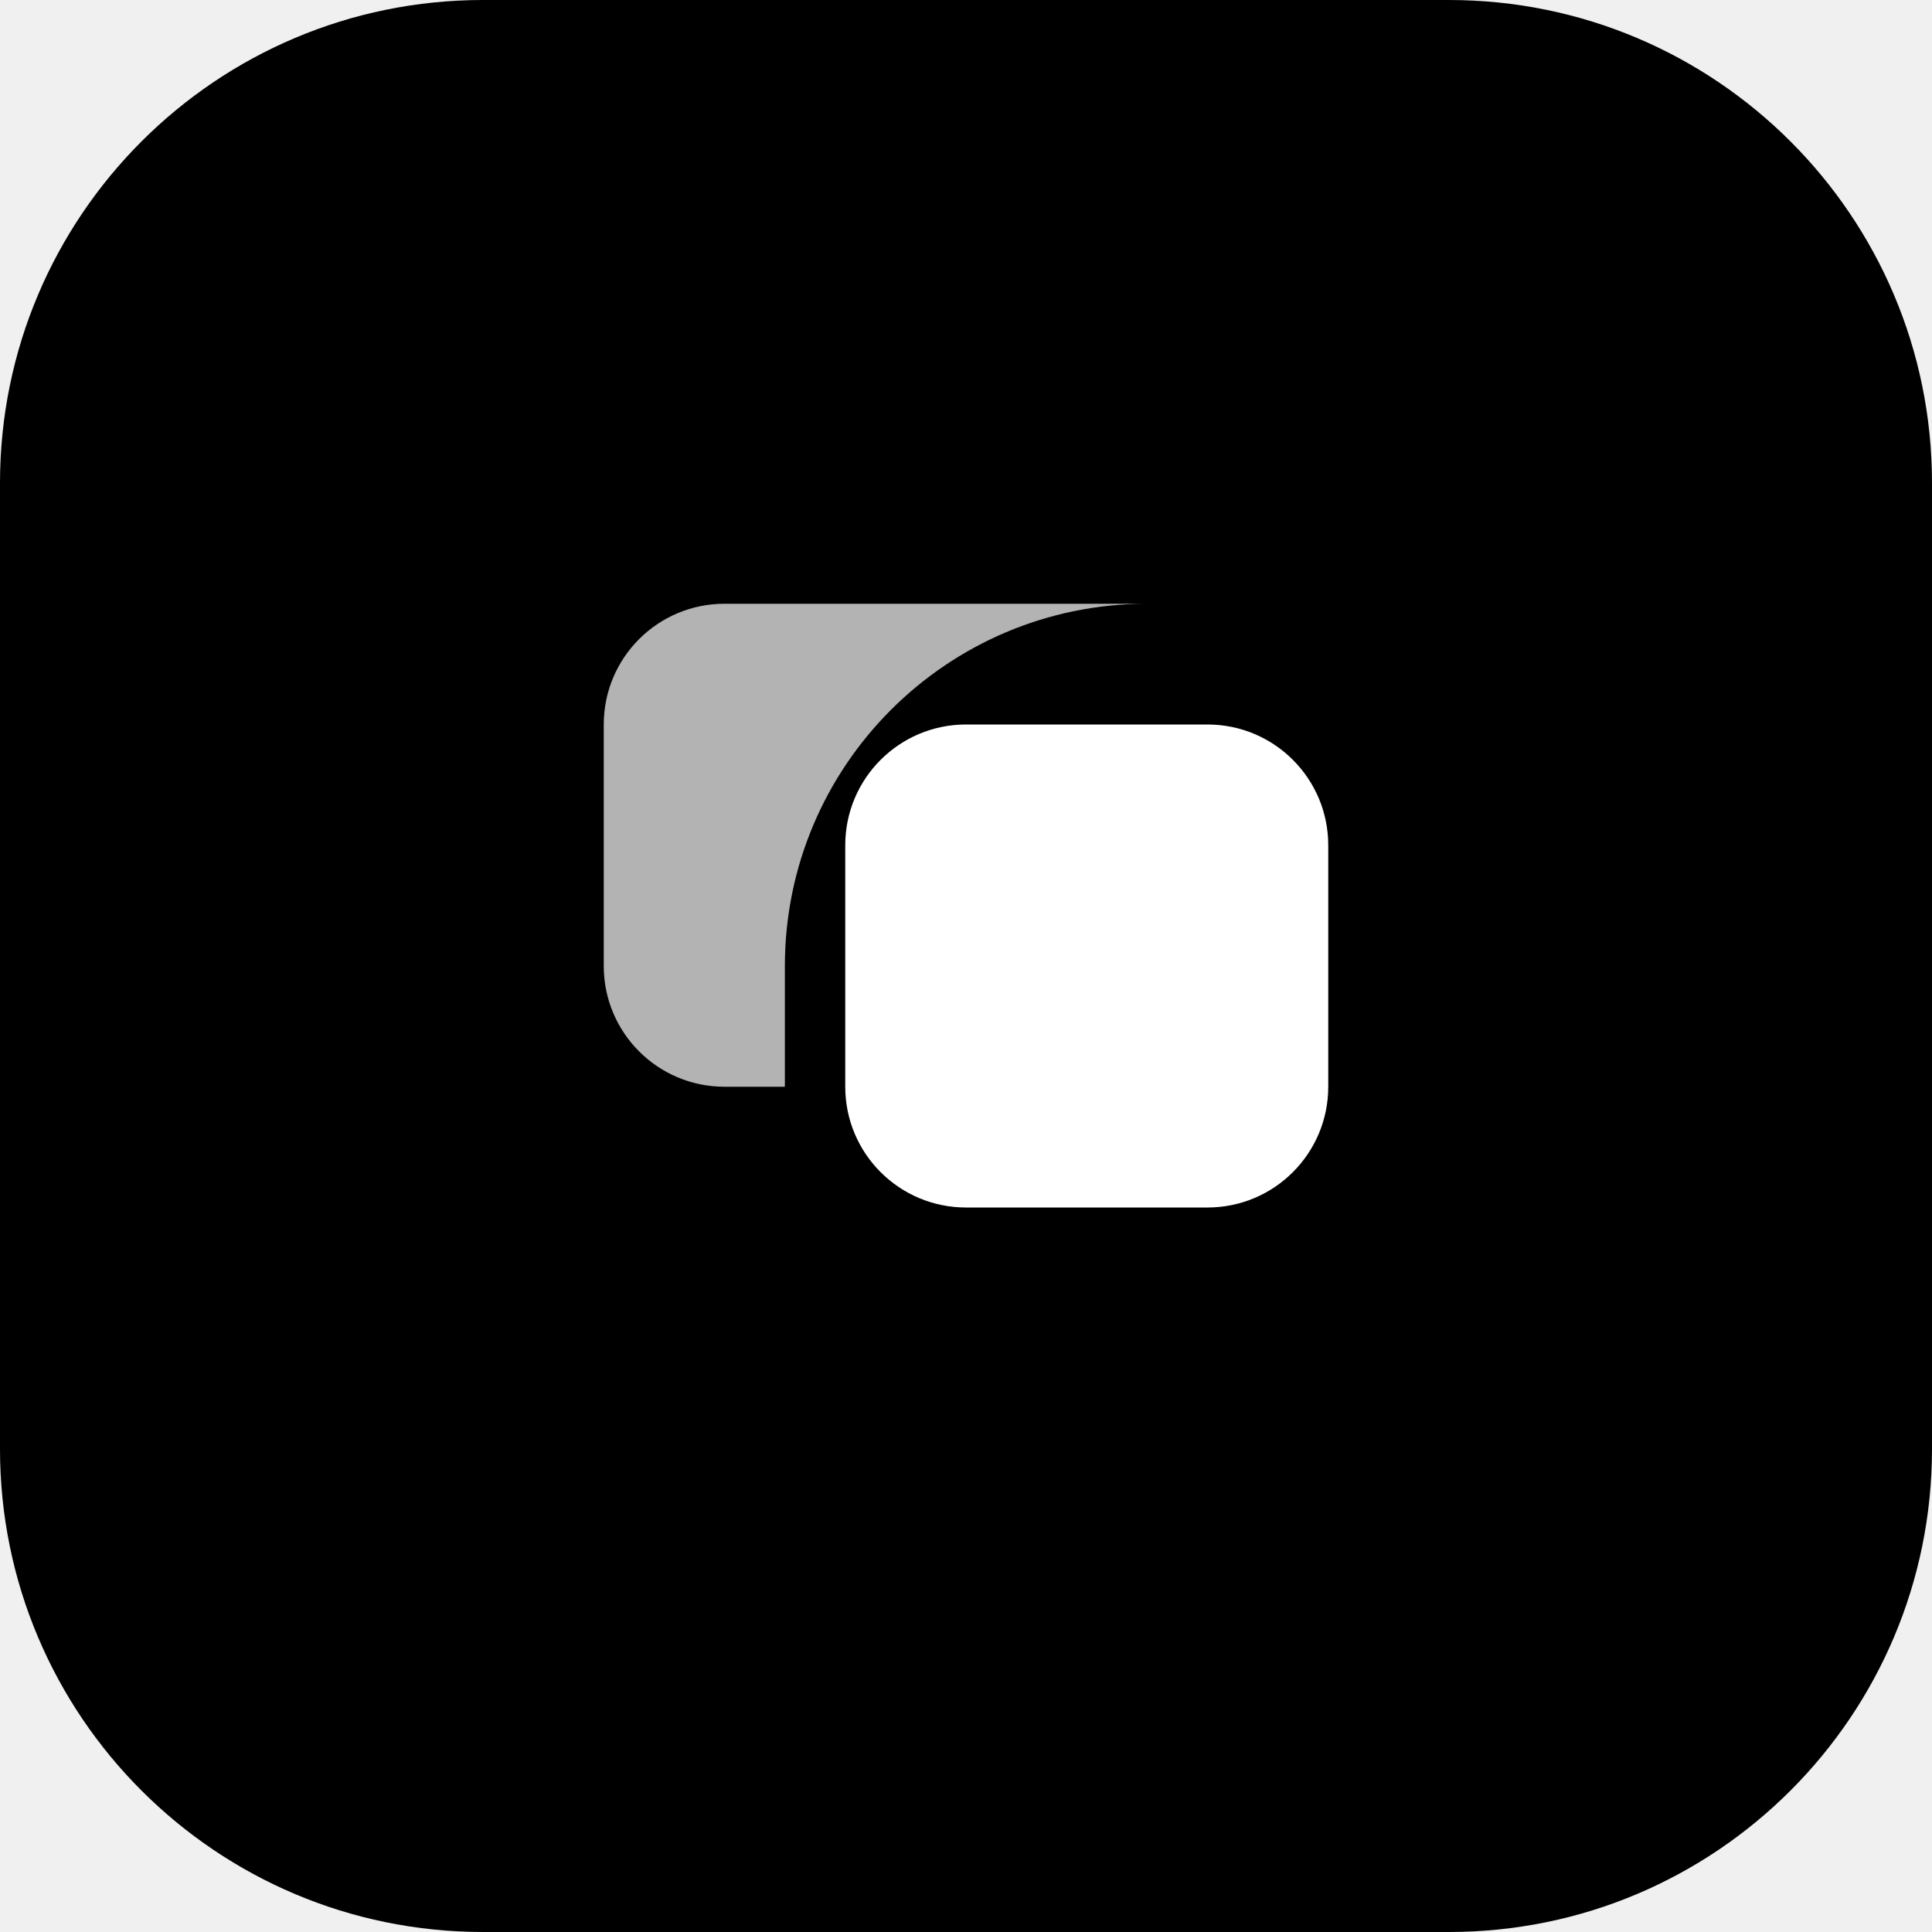
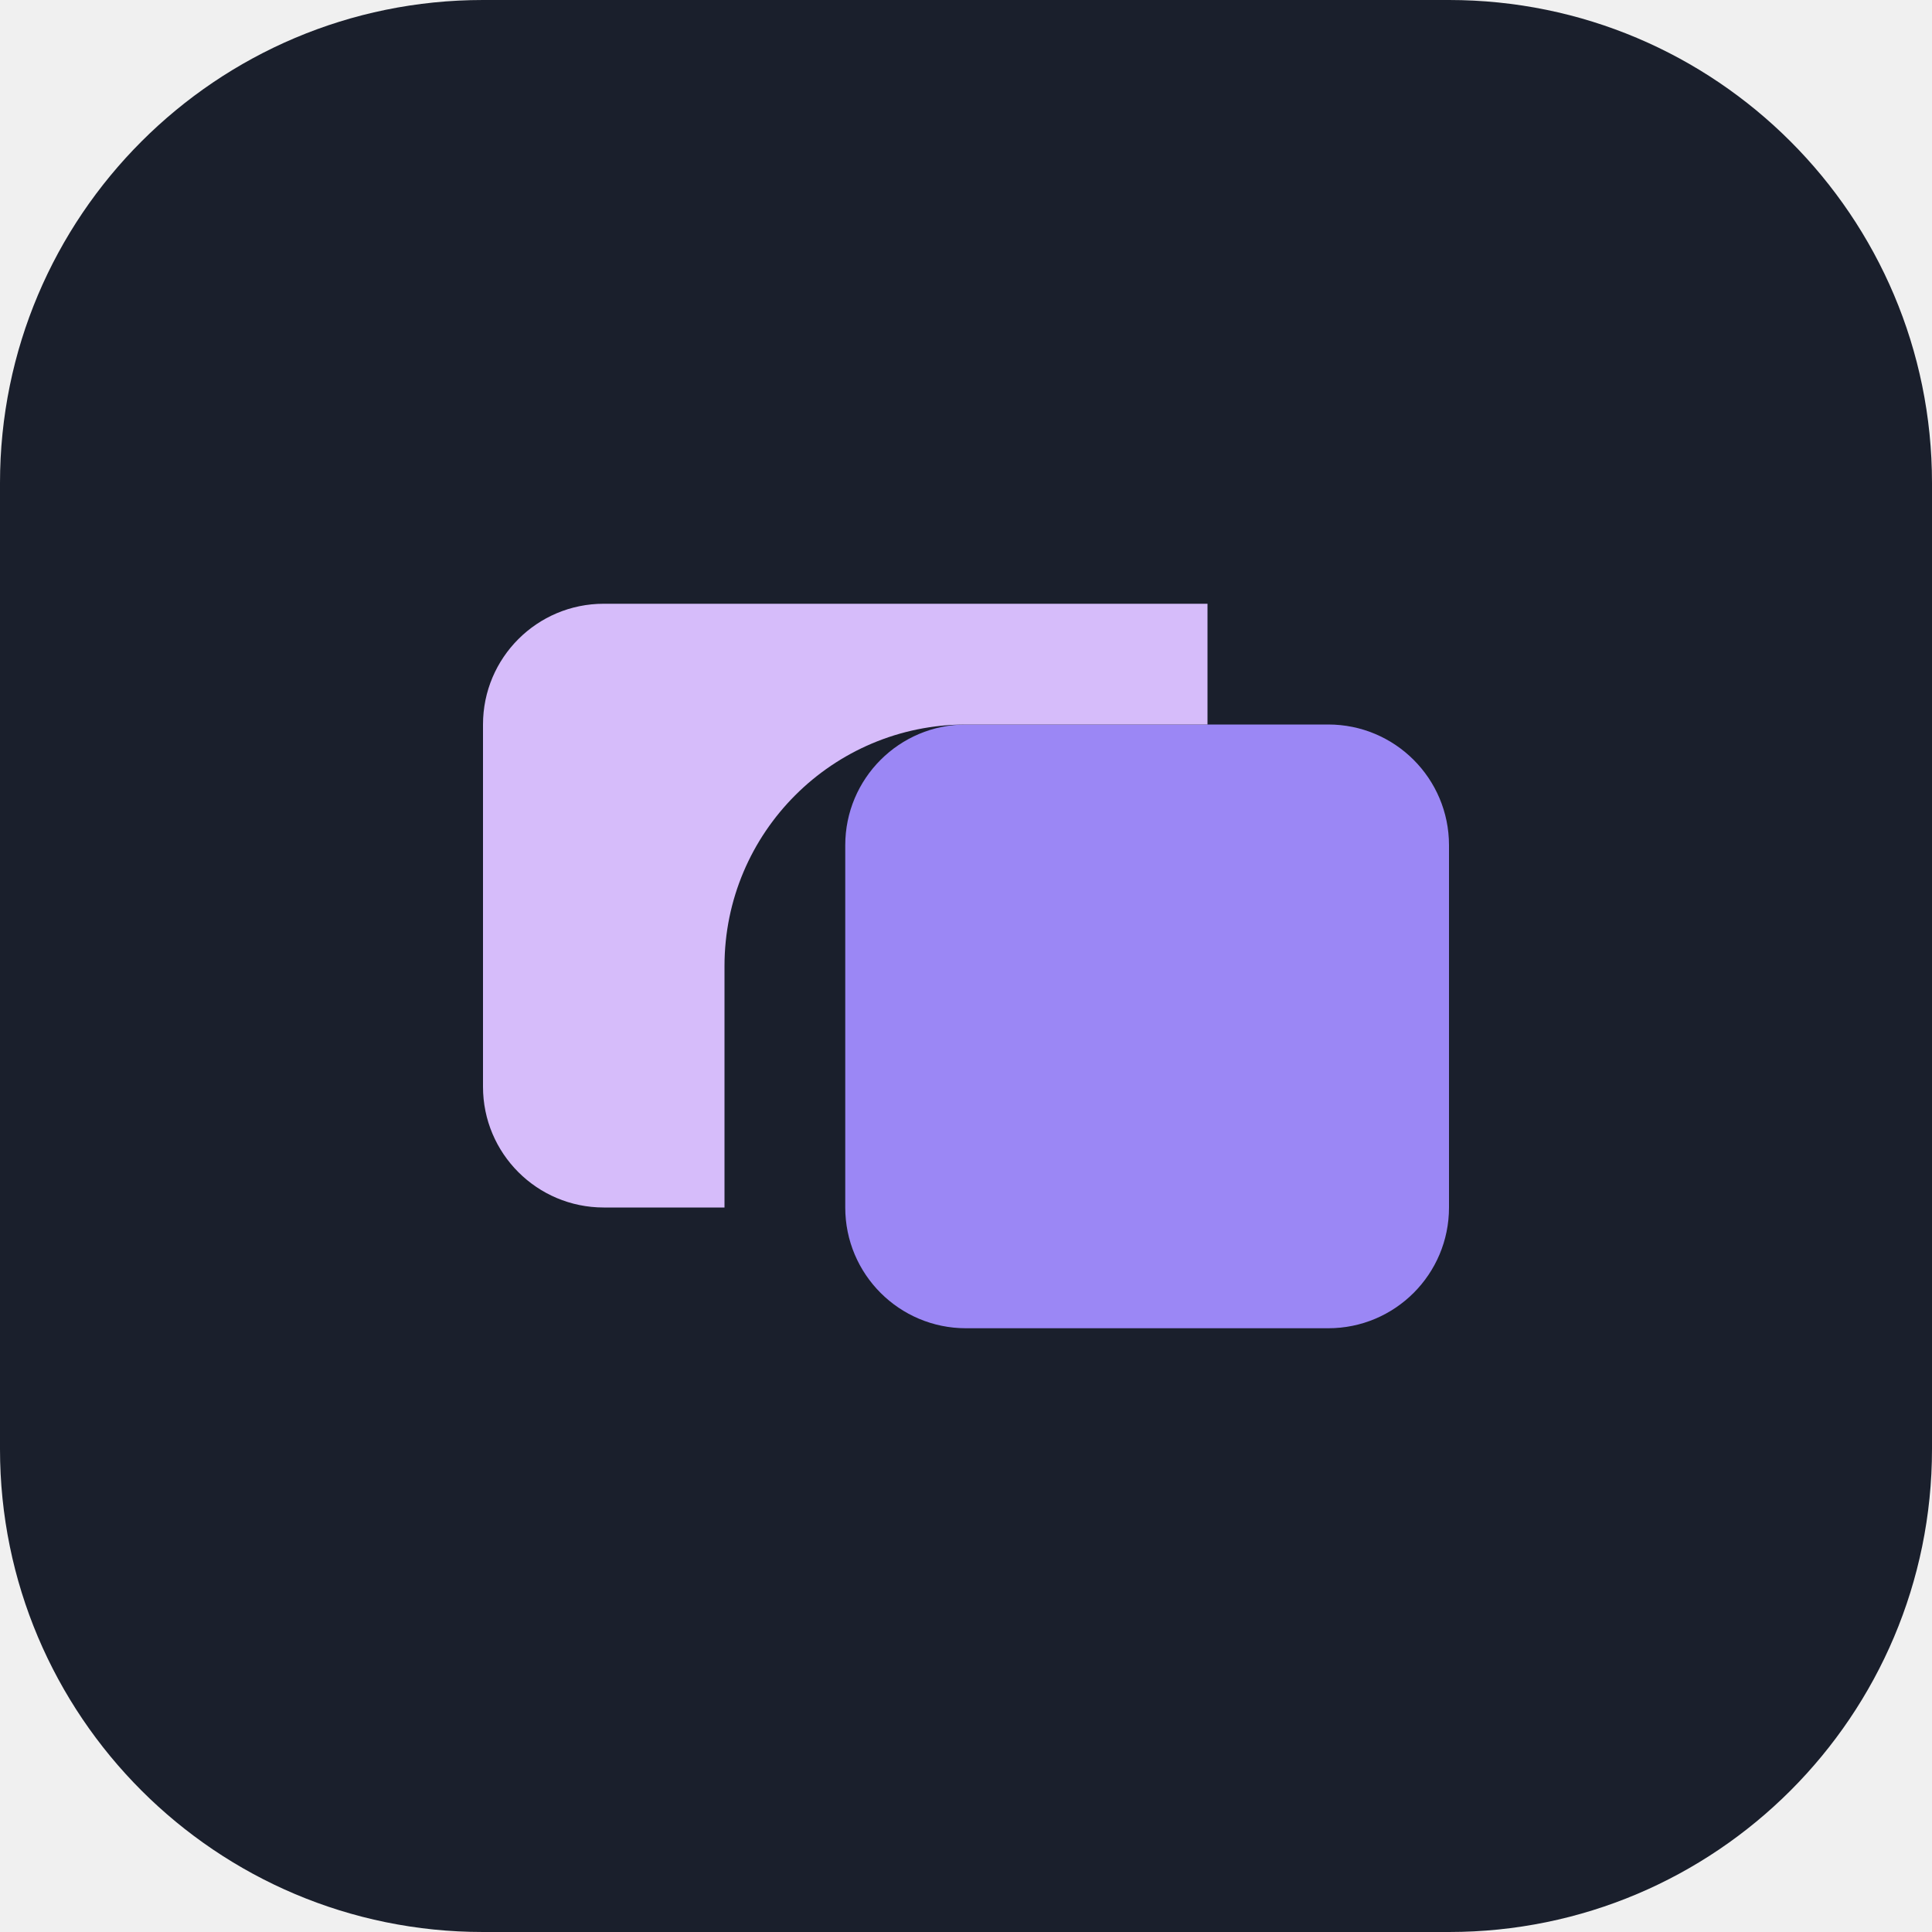
<svg xmlns="http://www.w3.org/2000/svg" width="32" height="32" viewBox="0 0 32 32" fill="none">
-   <rect width="32" height="32" rx="8" fill="#000000" />
-   <path d="M20 12H16C14.895 12 14 12.895 14 14V18C14 19.105 14.895 20 16 20H20C21.105 20 22 19.105 22 18V14C22 12.895 21.105 12 20 12Z" fill="white" />
-   <path d="M16 10H12C10.895 10 10 10.895 10 12V16C10 17.105 10.895 18 12 18H13V16C13 12.686 15.686 10 19 10V10H16Z" fill="white" fill-opacity="0.7" />
+   <rect width="32" height="32" rx="8" fill="#1A1F2C" />
+   <path d="M22 12H16C14.895 12 14 12.895 14 14V20C14 21.105 14.895 22 16 22H22C23.105 22 24 21.105 24 20V14C24 12.895 23.105 12 22 12Z" fill="#9b87f5" />
+   <path d="M16 10H10C8.895 10 8 10.895 8 12V18C8 19.105 8.895 20 10 20H12V16C12 13.791 13.791 12 16 12H20V10H16Z" fill="#d6bcfa" />
</svg>
